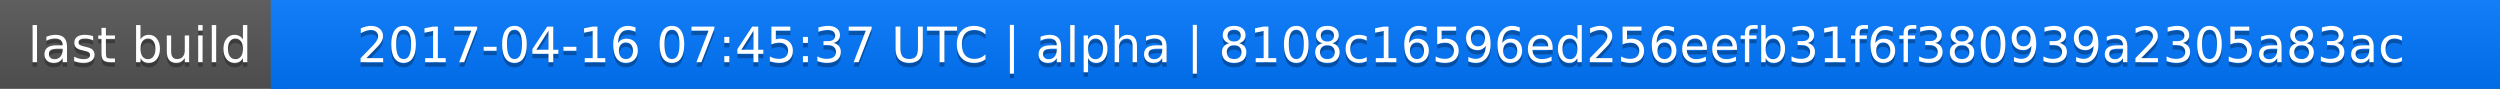
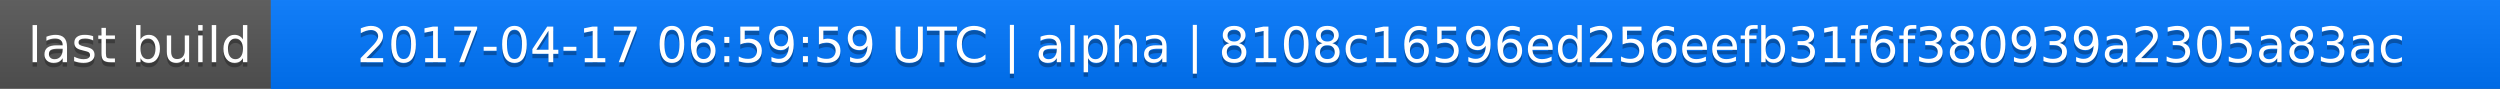
<svg xmlns="http://www.w3.org/2000/svg" width="563" height="20">
  <linearGradient id="a" x2="0" y2="100%">
    <stop offset="0" stop-color="#bbb" stop-opacity=".1" />
    <stop offset="1" stop-opacity=".1" />
  </linearGradient>
  <rect rx="0" width="563" height="20" fill="#555" />
  <rect rx="0" x="61" width="502" height="20" fill="#07f" />
  <path fill="#07f" d="M61 0h4v20h-4z" />
  <rect rx="0" width="563" height="20" fill="url(#a)" />
  <g fill="#fff" text-anchor="middle" font-family="DejaVu Sans,Verdana,Geneva,sans-serif" font-size="11">
    <text x="31.5" y="15" fill="#010101" fill-opacity=".3">last build</text>
    <text x="31.5" y="14">last build</text>
-     <text x="311" y="15" fill="#010101" fill-opacity=".3">2017-04-16 07:45:37 UTC | alpha | 8108c16596ed256eefb31f6f380939a2305a83ac</text>
-     <text x="311" y="14">2017-04-16 07:45:37 UTC | alpha | 8108c16596ed256eefb31f6f380939a2305a83ac</text>
+     <text x="311" y="15" fill="#010101" fill-opacity=".3">2017-04-17 06:59:59 UTC | alpha | 8108c16596ed256eefb31f6f380939a2305a83ac</text>
+     <text x="311" y="14">2017-04-17 06:59:59 UTC | alpha | 8108c16596ed256eefb31f6f380939a2305a83ac</text>
  </g>
</svg>
